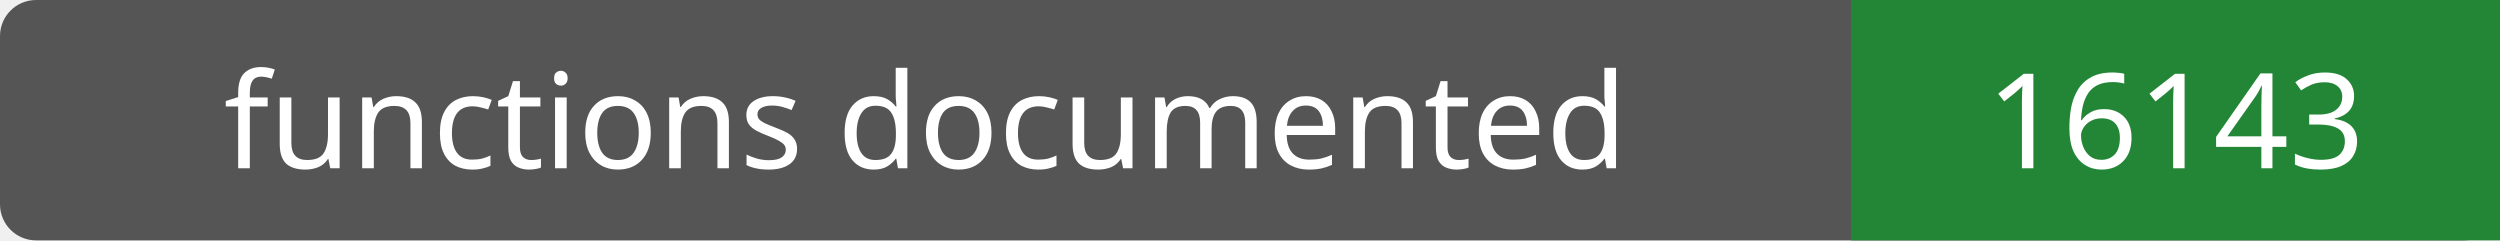
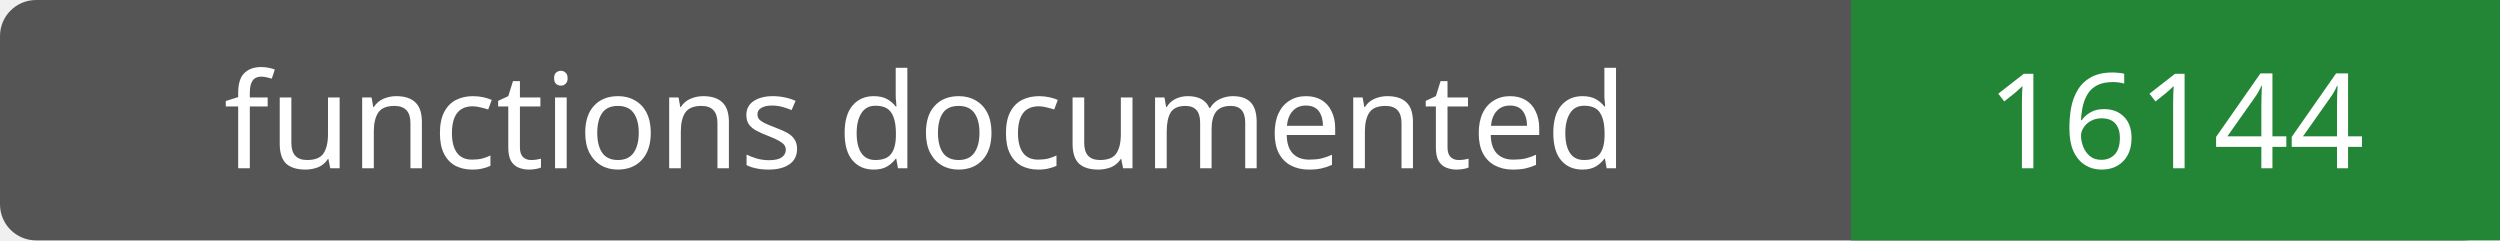
- <svg xmlns="http://www.w3.org/2000/svg" width="208" height="20" role="img" aria-label="functions documented: 16143">
+ <svg xmlns="http://www.w3.org/2000/svg" width="208" height="20" role="img" aria-label="functions documented: 16144">
  <rect width="208" height="20" rx="3" fill="#555" />
  <path fill="#238636" d="M154 0h54v20H154z" />
  <g fill="#fff" text-anchor="middle" font-family="Verdana,sans-serif" font-size="11">
    <text x="77.0" y="14">functions documented</text>
-     <text x="181.0" y="14">16143</text>
+     <text x="181.0" y="14">16144</text>
  </g>
</svg>
